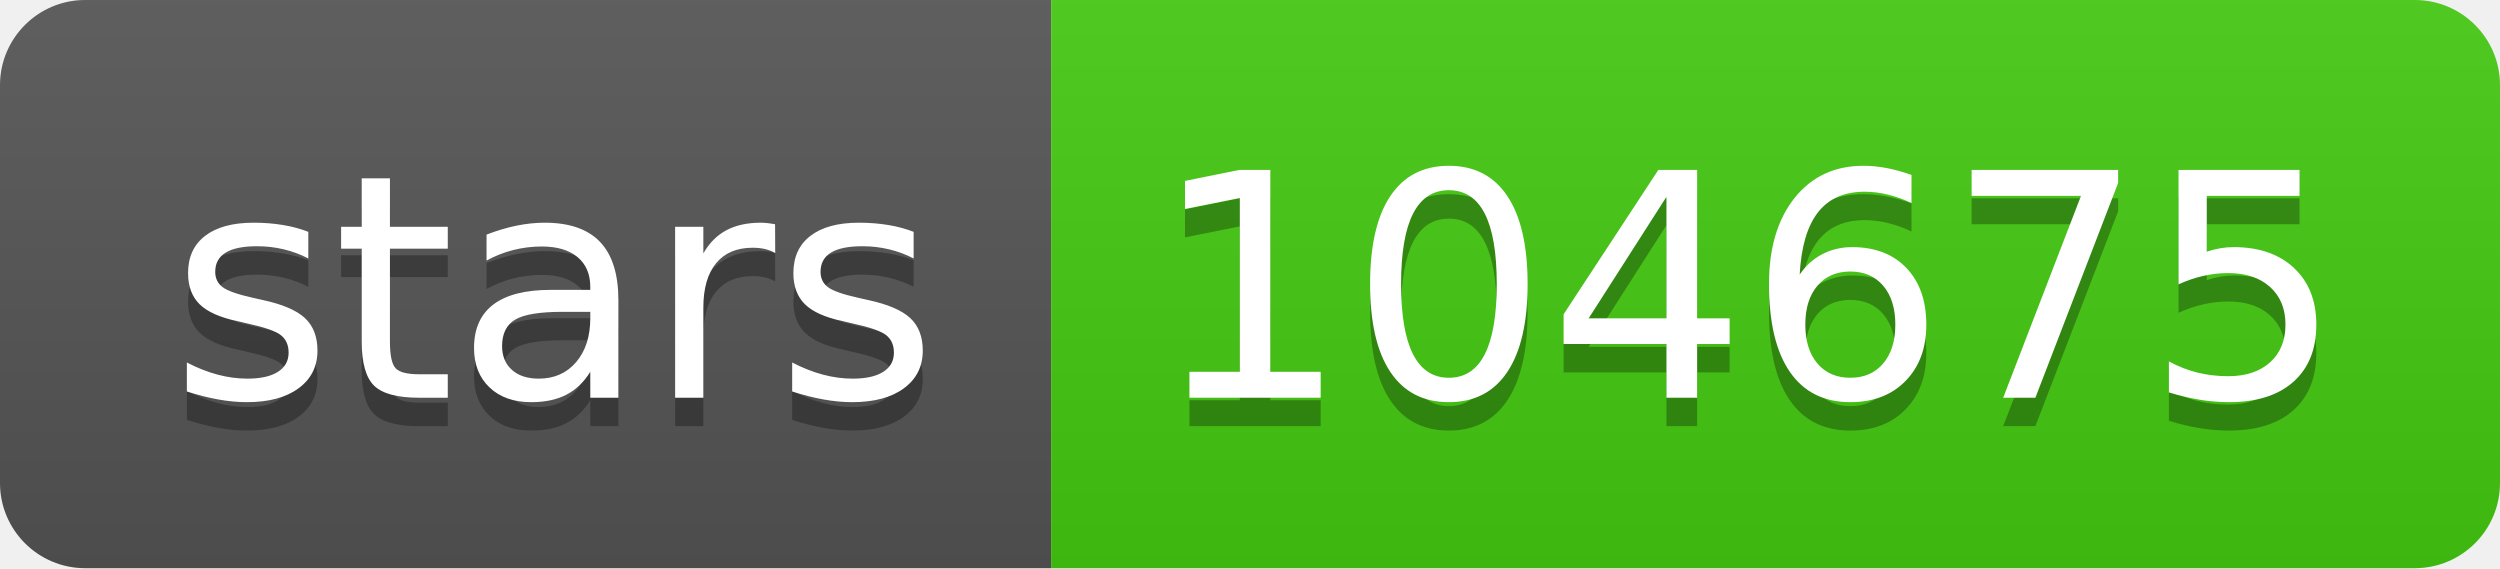
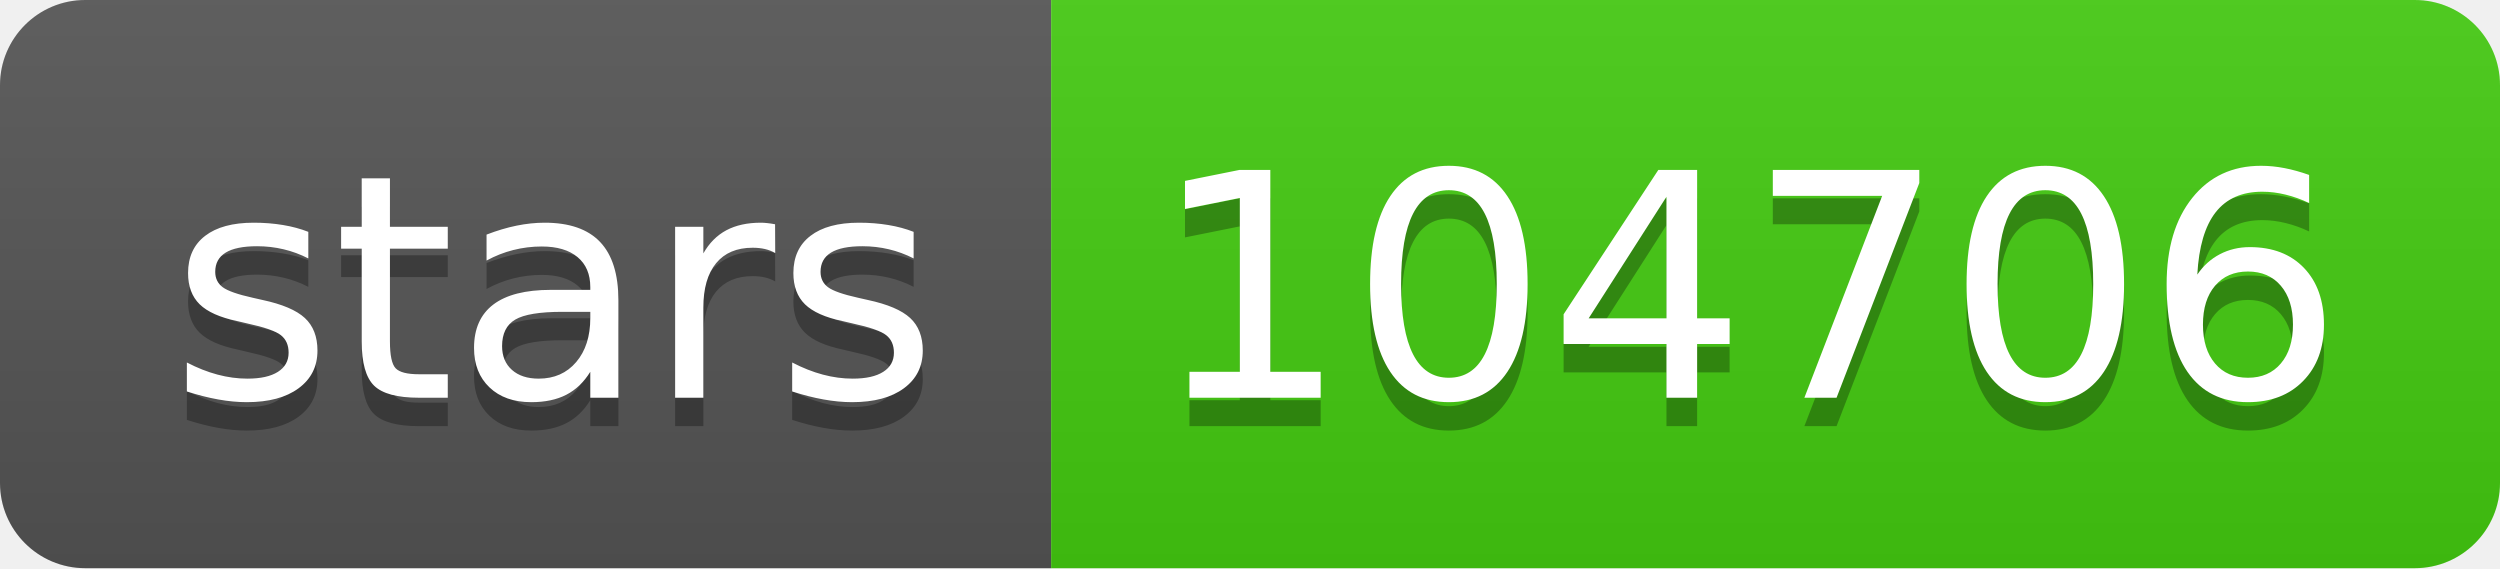
- <svg xmlns="http://www.w3.org/2000/svg" width="88" height="20" role="img" aria-label="stars: 104675">
+ <svg xmlns="http://www.w3.org/2000/svg" width="88" height="20" role="img" aria-label="stars: 104706">
  <linearGradient id="s" x2="0" y2="100%">
    <stop offset="0" stop-color="#bbb" stop-opacity=".1" />
    <stop offset="1" stop-opacity=".1" />
  </linearGradient>
  <clipPath id="r">
    <rect width="88" height="20" rx="3" fill="#fff" />
  </clipPath>
  <g clip-path="url(#r)">
    <rect width="37" height="20" fill="#555" />
    <rect x="37" width="51" height="20" fill="#4c1" />
    <rect width="88" height="20" fill="url(#s)" />
  </g>
  <g fill="#fff" text-anchor="middle" font-family="Verdana,Geneva,DejaVu Sans,sans-serif" text-rendering="geometricPrecision" font-size="110">
    <text aria-hidden="true" x="195" y="150" fill="#010101" fill-opacity=".3" transform="scale(.1)" textLength="270">stars</text>
    <text x="195" y="140" transform="scale(.1)" fill="#fff" textLength="270">stars</text>
-     <text aria-hidden="true" x="615" y="150" fill="#010101" fill-opacity=".3" transform="scale(.1)" textLength="410">104675</text>
-     <text x="615" y="140" transform="scale(.1)" fill="#fff" textLength="410">104675</text>
+     <text aria-hidden="true" x="615" y="150" fill="#010101" fill-opacity=".3" transform="scale(.1)" textLength="410">104706</text>
+     <text x="615" y="140" transform="scale(.1)" fill="#fff" textLength="410">104706</text>
  </g>
</svg>
